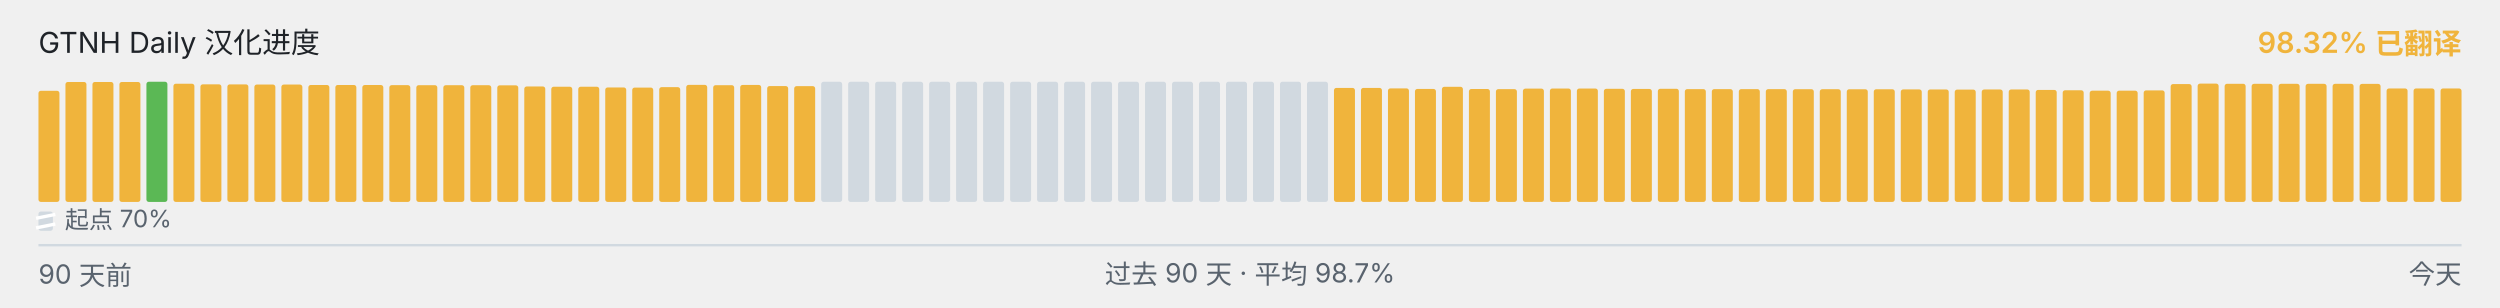
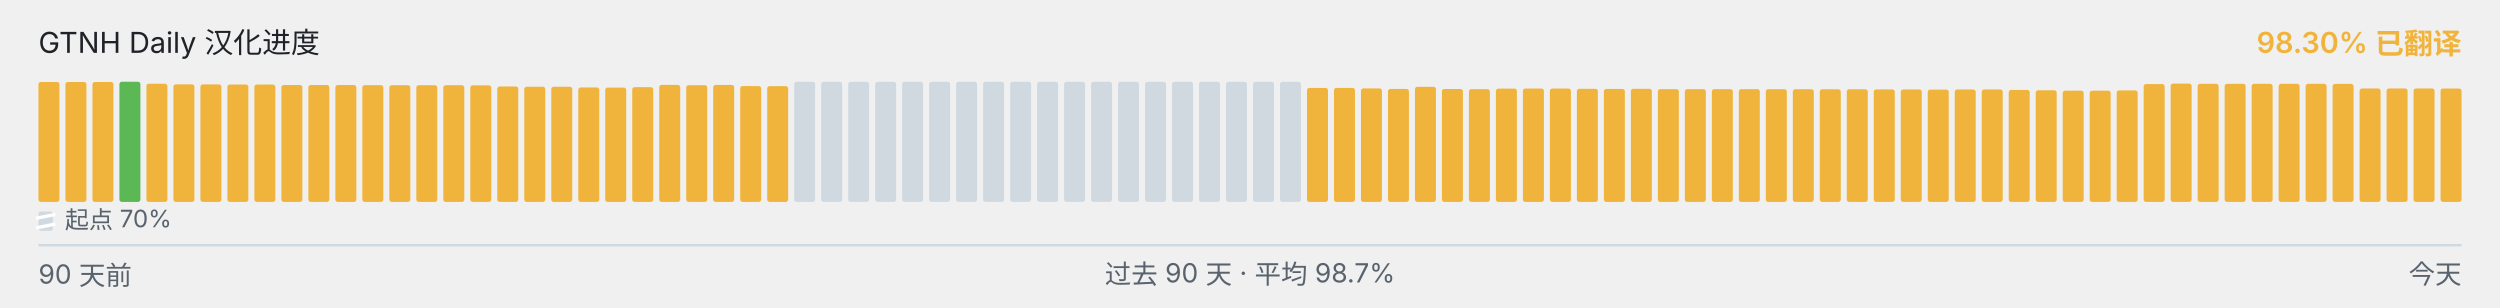
<svg xmlns="http://www.w3.org/2000/svg" viewBox="0 0 1040 128" width="1040" height="128" role="img" aria-label="GTNH Daily 汉化进度">
  <g font-family="-apple-system, BlinkMacSystemFont, &quot;Segoe UI&quot;, &quot;PingFang SC&quot;, &quot;Hiragino Sans GB&quot;, &quot;Microsoft YaHei&quot;, &quot;Source Han Sans SC&quot;, sans-serif" font-size="12">
    <text x="16" y="22" fill="#1f2328">GTNH Daily 汉化进度</text>
-     <text x="1024" y="22" text-anchor="end" fill="#F0B43C" font-weight="600">98.32% 已翻译</text>
+     <text x="1024" y="22" text-anchor="end" fill="#F0B43C" font-weight="600">98.30% 已翻译</text>
  </g>
  <g>
-     <rect x="16.00" y="37.77" width="8.73" height="46.23" rx="1" ry="1" fill="#F0B43C" />
+     <rect x="16.00" y="34.10" width="8.73" height="49.90" rx="1" ry="1" fill="#F0B43C" />
    <rect x="27.23" y="34.10" width="8.73" height="49.90" rx="1" ry="1" fill="#F0B43C" />
    <rect x="38.46" y="34.10" width="8.73" height="49.90" rx="1" ry="1" fill="#F0B43C" />
-     <rect x="49.68" y="34.10" width="8.73" height="49.90" rx="1" ry="1" fill="#F0B43C" />
-     <rect x="60.91" y="34.00" width="8.73" height="50.00" rx="1" ry="1" fill="#5BB855" />
-     <rect x="72.14" y="34.83" width="8.73" height="49.17" rx="1" ry="1" fill="#F0B43C" />
-     <rect x="83.37" y="35.08" width="8.73" height="48.92" rx="1" ry="1" fill="#F0B43C" />
-     <rect x="94.59" y="35.10" width="8.73" height="48.90" rx="1" ry="1" fill="#F0B43C" />
-     <rect x="105.82" y="35.17" width="8.73" height="48.83" rx="1" ry="1" fill="#F0B43C" />
-     <rect x="117.05" y="35.18" width="8.73" height="48.82" rx="1" ry="1" fill="#F0B43C" />
+     <rect x="49.68" y="34.00" width="8.73" height="50.00" rx="1" ry="1" fill="#5BB855" />
+     <rect x="60.91" y="34.83" width="8.73" height="49.17" rx="1" ry="1" fill="#F0B43C" />
+     <rect x="72.14" y="35.08" width="8.73" height="48.92" rx="1" ry="1" fill="#F0B43C" />
+     <rect x="83.37" y="35.10" width="8.73" height="48.90" rx="1" ry="1" fill="#F0B43C" />
+     <rect x="94.59" y="35.17" width="8.73" height="48.83" rx="1" ry="1" fill="#F0B43C" />
+     <rect x="105.82" y="35.18" width="8.73" height="48.82" rx="1" ry="1" fill="#F0B43C" />
+     <rect x="117.05" y="35.35" width="8.73" height="48.65" rx="1" ry="1" fill="#F0B43C" />
    <rect x="128.28" y="35.35" width="8.73" height="48.65" rx="1" ry="1" fill="#F0B43C" />
-     <rect x="139.51" y="35.35" width="8.73" height="48.65" rx="1" ry="1" fill="#F0B43C" />
-     <rect x="150.73" y="35.37" width="8.73" height="48.63" rx="1" ry="1" fill="#F0B43C" />
-     <rect x="161.96" y="35.42" width="8.73" height="48.58" rx="1" ry="1" fill="#F0B43C" />
-     <rect x="173.19" y="35.43" width="8.73" height="48.57" rx="1" ry="1" fill="#F0B43C" />
+     <rect x="139.51" y="35.37" width="8.73" height="48.63" rx="1" ry="1" fill="#F0B43C" />
+     <rect x="150.73" y="35.42" width="8.73" height="48.58" rx="1" ry="1" fill="#F0B43C" />
+     <rect x="161.96" y="35.43" width="8.73" height="48.57" rx="1" ry="1" fill="#F0B43C" />
+     <rect x="173.19" y="35.45" width="8.73" height="48.55" rx="1" ry="1" fill="#F0B43C" />
    <rect x="184.42" y="35.45" width="8.73" height="48.55" rx="1" ry="1" fill="#F0B43C" />
-     <rect x="195.64" y="35.45" width="8.73" height="48.55" rx="1" ry="1" fill="#F0B43C" />
-     <rect x="206.87" y="35.50" width="8.73" height="48.50" rx="1" ry="1" fill="#F0B43C" />
-     <rect x="218.10" y="35.97" width="8.73" height="48.03" rx="1" ry="1" fill="#F0B43C" />
+     <rect x="195.64" y="35.50" width="8.73" height="48.50" rx="1" ry="1" fill="#F0B43C" />
+     <rect x="206.87" y="35.97" width="8.73" height="48.03" rx="1" ry="1" fill="#F0B43C" />
+     <rect x="218.10" y="36.08" width="8.73" height="47.92" rx="1" ry="1" fill="#F0B43C" />
    <rect x="229.33" y="36.08" width="8.73" height="47.92" rx="1" ry="1" fill="#F0B43C" />
-     <rect x="240.56" y="36.08" width="8.73" height="47.92" rx="1" ry="1" fill="#F0B43C" />
-     <rect x="251.78" y="36.38" width="8.73" height="47.62" rx="1" ry="1" fill="#F0B43C" />
-     <rect x="263.01" y="36.43" width="8.73" height="47.57" rx="1" ry="1" fill="#F0B43C" />
-     <rect x="274.24" y="36.25" width="8.73" height="47.75" rx="1" ry="1" fill="#F0B43C" />
-     <rect x="285.47" y="35.30" width="8.73" height="48.70" rx="1" ry="1" fill="#F0B43C" />
-     <rect x="296.69" y="35.43" width="8.73" height="48.57" rx="1" ry="1" fill="#F0B43C" />
-     <rect x="307.92" y="35.33" width="8.73" height="48.67" rx="1" ry="1" fill="#F0B43C" />
-     <rect x="319.15" y="35.80" width="8.73" height="48.20" rx="1" ry="1" fill="#F0B43C" />
-     <rect x="330.38" y="35.83" width="8.73" height="48.17" rx="1" ry="1" fill="#F0B43C" />
+     <rect x="240.56" y="36.38" width="8.73" height="47.62" rx="1" ry="1" fill="#F0B43C" />
+     <rect x="251.78" y="36.43" width="8.73" height="47.57" rx="1" ry="1" fill="#F0B43C" />
+     <rect x="263.01" y="36.25" width="8.73" height="47.75" rx="1" ry="1" fill="#F0B43C" />
+     <rect x="274.24" y="35.30" width="8.73" height="48.70" rx="1" ry="1" fill="#F0B43C" />
+     <rect x="285.47" y="35.43" width="8.73" height="48.57" rx="1" ry="1" fill="#F0B43C" />
+     <rect x="296.69" y="35.33" width="8.73" height="48.67" rx="1" ry="1" fill="#F0B43C" />
+     <rect x="307.92" y="35.80" width="8.73" height="48.20" rx="1" ry="1" fill="#F0B43C" />
+     <rect x="319.15" y="35.83" width="8.73" height="48.17" rx="1" ry="1" fill="#F0B43C" />
+     <rect x="330.38" y="34.00" width="8.73" height="50.00" rx="1" ry="1" fill="#d1d9e0" />
    <rect x="341.61" y="34.00" width="8.73" height="50.00" rx="1" ry="1" fill="#d1d9e0" />
    <rect x="352.83" y="34.00" width="8.73" height="50.00" rx="1" ry="1" fill="#d1d9e0" />
    <rect x="364.06" y="34.00" width="8.73" height="50.00" rx="1" ry="1" fill="#d1d9e0" />
    <rect x="375.29" y="34.00" width="8.73" height="50.00" rx="1" ry="1" fill="#d1d9e0" />
    <rect x="386.52" y="34.00" width="8.73" height="50.00" rx="1" ry="1" fill="#d1d9e0" />
    <rect x="397.74" y="34.00" width="8.73" height="50.00" rx="1" ry="1" fill="#d1d9e0" />
    <rect x="408.97" y="34.00" width="8.73" height="50.00" rx="1" ry="1" fill="#d1d9e0" />
    <rect x="420.20" y="34.00" width="8.73" height="50.00" rx="1" ry="1" fill="#d1d9e0" />
    <rect x="431.43" y="34.00" width="8.73" height="50.00" rx="1" ry="1" fill="#d1d9e0" />
    <rect x="442.66" y="34.00" width="8.73" height="50.00" rx="1" ry="1" fill="#d1d9e0" />
    <rect x="453.88" y="34.00" width="8.73" height="50.00" rx="1" ry="1" fill="#d1d9e0" />
    <rect x="465.11" y="34.00" width="8.73" height="50.00" rx="1" ry="1" fill="#d1d9e0" />
    <rect x="476.34" y="34.00" width="8.73" height="50.00" rx="1" ry="1" fill="#d1d9e0" />
    <rect x="487.57" y="34.00" width="8.73" height="50.00" rx="1" ry="1" fill="#d1d9e0" />
    <rect x="498.79" y="34.00" width="8.73" height="50.00" rx="1" ry="1" fill="#d1d9e0" />
    <rect x="510.02" y="34.00" width="8.73" height="50.00" rx="1" ry="1" fill="#d1d9e0" />
    <rect x="521.25" y="34.00" width="8.73" height="50.00" rx="1" ry="1" fill="#d1d9e0" />
    <rect x="532.48" y="34.00" width="8.73" height="50.00" rx="1" ry="1" fill="#d1d9e0" />
-     <rect x="543.71" y="34.00" width="8.73" height="50.00" rx="1" ry="1" fill="#d1d9e0" />
+     <rect x="543.71" y="36.57" width="8.73" height="47.43" rx="1" ry="1" fill="#F0B43C" />
    <rect x="554.93" y="36.57" width="8.73" height="47.43" rx="1" ry="1" fill="#F0B43C" />
-     <rect x="566.16" y="36.57" width="8.73" height="47.43" rx="1" ry="1" fill="#F0B43C" />
-     <rect x="577.39" y="36.77" width="8.73" height="47.23" rx="1" ry="1" fill="#F0B43C" />
-     <rect x="588.62" y="37.00" width="8.73" height="47.00" rx="1" ry="1" fill="#F0B43C" />
-     <rect x="599.84" y="36.10" width="8.73" height="47.90" rx="1" ry="1" fill="#F0B43C" />
-     <rect x="611.07" y="37.02" width="8.73" height="46.98" rx="1" ry="1" fill="#F0B43C" />
-     <rect x="622.30" y="37.08" width="8.73" height="46.92" rx="1" ry="1" fill="#F0B43C" />
-     <rect x="633.53" y="36.87" width="8.73" height="47.13" rx="1" ry="1" fill="#F0B43C" />
-     <rect x="644.76" y="36.82" width="8.73" height="47.18" rx="1" ry="1" fill="#F0B43C" />
-     <rect x="655.98" y="36.83" width="8.73" height="47.17" rx="1" ry="1" fill="#F0B43C" />
-     <rect x="667.21" y="36.95" width="8.73" height="47.05" rx="1" ry="1" fill="#F0B43C" />
-     <rect x="678.44" y="37.00" width="8.73" height="47.00" rx="1" ry="1" fill="#F0B43C" />
-     <rect x="689.67" y="36.93" width="8.73" height="47.07" rx="1" ry="1" fill="#F0B43C" />
+     <rect x="566.16" y="36.77" width="8.73" height="47.23" rx="1" ry="1" fill="#F0B43C" />
+     <rect x="577.39" y="37.00" width="8.73" height="47.00" rx="1" ry="1" fill="#F0B43C" />
+     <rect x="588.62" y="36.10" width="8.73" height="47.90" rx="1" ry="1" fill="#F0B43C" />
+     <rect x="599.84" y="37.02" width="8.73" height="46.98" rx="1" ry="1" fill="#F0B43C" />
+     <rect x="611.07" y="37.08" width="8.73" height="46.92" rx="1" ry="1" fill="#F0B43C" />
+     <rect x="622.30" y="36.87" width="8.73" height="47.13" rx="1" ry="1" fill="#F0B43C" />
+     <rect x="633.53" y="36.82" width="8.73" height="47.18" rx="1" ry="1" fill="#F0B43C" />
+     <rect x="644.76" y="36.83" width="8.73" height="47.17" rx="1" ry="1" fill="#F0B43C" />
+     <rect x="655.98" y="36.95" width="8.73" height="47.05" rx="1" ry="1" fill="#F0B43C" />
+     <rect x="667.21" y="37.00" width="8.73" height="47.00" rx="1" ry="1" fill="#F0B43C" />
+     <rect x="678.44" y="36.93" width="8.73" height="47.07" rx="1" ry="1" fill="#F0B43C" />
+     <rect x="689.67" y="37.07" width="8.73" height="46.93" rx="1" ry="1" fill="#F0B43C" />
    <rect x="700.89" y="37.07" width="8.73" height="46.93" rx="1" ry="1" fill="#F0B43C" />
    <rect x="712.12" y="37.07" width="8.73" height="46.93" rx="1" ry="1" fill="#F0B43C" />
-     <rect x="723.35" y="37.07" width="8.73" height="46.93" rx="1" ry="1" fill="#F0B43C" />
-     <rect x="734.58" y="37.08" width="8.73" height="46.92" rx="1" ry="1" fill="#F0B43C" />
-     <rect x="745.81" y="37.10" width="8.73" height="46.90" rx="1" ry="1" fill="#F0B43C" />
-     <rect x="757.03" y="37.12" width="8.73" height="46.88" rx="1" ry="1" fill="#F0B43C" />
+     <rect x="723.35" y="37.08" width="8.73" height="46.92" rx="1" ry="1" fill="#F0B43C" />
+     <rect x="734.58" y="37.10" width="8.73" height="46.90" rx="1" ry="1" fill="#F0B43C" />
+     <rect x="745.81" y="37.12" width="8.73" height="46.88" rx="1" ry="1" fill="#F0B43C" />
+     <rect x="757.03" y="37.13" width="8.73" height="46.87" rx="1" ry="1" fill="#F0B43C" />
    <rect x="768.26" y="37.13" width="8.73" height="46.87" rx="1" ry="1" fill="#F0B43C" />
-     <rect x="779.49" y="37.13" width="8.73" height="46.87" rx="1" ry="1" fill="#F0B43C" />
-     <rect x="790.72" y="37.20" width="8.73" height="46.80" rx="1" ry="1" fill="#F0B43C" />
-     <rect x="801.94" y="37.22" width="8.73" height="46.78" rx="1" ry="1" fill="#F0B43C" />
-     <rect x="813.17" y="37.27" width="8.73" height="46.73" rx="1" ry="1" fill="#F0B43C" />
-     <rect x="824.40" y="37.23" width="8.73" height="46.77" rx="1" ry="1" fill="#F0B43C" />
-     <rect x="835.63" y="37.22" width="8.73" height="46.78" rx="1" ry="1" fill="#F0B43C" />
-     <rect x="846.86" y="37.40" width="8.73" height="46.60" rx="1" ry="1" fill="#F0B43C" />
-     <rect x="858.08" y="37.55" width="8.73" height="46.45" rx="1" ry="1" fill="#F0B43C" />
-     <rect x="869.31" y="37.73" width="8.73" height="46.27" rx="1" ry="1" fill="#F0B43C" />
-     <rect x="880.54" y="37.72" width="8.73" height="46.28" rx="1" ry="1" fill="#F0B43C" />
-     <rect x="891.77" y="37.60" width="8.73" height="46.40" rx="1" ry="1" fill="#F0B43C" />
-     <rect x="902.99" y="34.97" width="8.73" height="49.03" rx="1" ry="1" fill="#F0B43C" />
-     <rect x="914.22" y="34.78" width="8.73" height="49.22" rx="1" ry="1" fill="#F0B43C" />
-     <rect x="925.45" y="34.85" width="8.73" height="49.15" rx="1" ry="1" fill="#F0B43C" />
+     <rect x="779.49" y="37.20" width="8.73" height="46.80" rx="1" ry="1" fill="#F0B43C" />
+     <rect x="790.72" y="37.22" width="8.73" height="46.78" rx="1" ry="1" fill="#F0B43C" />
+     <rect x="801.94" y="37.27" width="8.73" height="46.73" rx="1" ry="1" fill="#F0B43C" />
+     <rect x="813.17" y="37.23" width="8.73" height="46.77" rx="1" ry="1" fill="#F0B43C" />
+     <rect x="824.40" y="37.22" width="8.73" height="46.78" rx="1" ry="1" fill="#F0B43C" />
+     <rect x="835.63" y="37.40" width="8.73" height="46.60" rx="1" ry="1" fill="#F0B43C" />
+     <rect x="846.86" y="37.55" width="8.73" height="46.45" rx="1" ry="1" fill="#F0B43C" />
+     <rect x="858.08" y="37.73" width="8.73" height="46.27" rx="1" ry="1" fill="#F0B43C" />
+     <rect x="869.31" y="37.72" width="8.73" height="46.28" rx="1" ry="1" fill="#F0B43C" />
+     <rect x="880.54" y="37.60" width="8.73" height="46.40" rx="1" ry="1" fill="#F0B43C" />
+     <rect x="891.77" y="34.97" width="8.73" height="49.03" rx="1" ry="1" fill="#F0B43C" />
+     <rect x="902.99" y="34.78" width="8.73" height="49.22" rx="1" ry="1" fill="#F0B43C" />
+     <rect x="914.22" y="34.85" width="8.73" height="49.15" rx="1" ry="1" fill="#F0B43C" />
+     <rect x="925.45" y="34.87" width="8.73" height="49.13" rx="1" ry="1" fill="#F0B43C" />
    <rect x="936.68" y="34.87" width="8.73" height="49.13" rx="1" ry="1" fill="#F0B43C" />
    <rect x="947.91" y="34.87" width="8.73" height="49.13" rx="1" ry="1" fill="#F0B43C" />
    <rect x="959.13" y="34.87" width="8.73" height="49.13" rx="1" ry="1" fill="#F0B43C" />
-     <rect x="970.36" y="34.87" width="8.73" height="49.13" rx="1" ry="1" fill="#F0B43C" />
-     <rect x="981.59" y="34.90" width="8.73" height="49.10" rx="1" ry="1" fill="#F0B43C" />
+     <rect x="970.36" y="34.90" width="8.73" height="49.10" rx="1" ry="1" fill="#F0B43C" />
+     <rect x="981.59" y="36.80" width="8.73" height="47.20" rx="1" ry="1" fill="#F0B43C" />
    <rect x="992.82" y="36.80" width="8.73" height="47.20" rx="1" ry="1" fill="#F0B43C" />
    <rect x="1004.04" y="36.80" width="8.73" height="47.20" rx="1" ry="1" fill="#F0B43C" />
-     <rect x="1015.27" y="36.80" width="8.73" height="47.20" rx="1" ry="1" fill="#F0B43C" />
+     <rect x="1015.27" y="36.83" width="8.73" height="47.17" rx="1" ry="1" fill="#F0B43C" />
  </g>
  <g aria-hidden="true">
    <rect x="16" y="88" width="6" height="8" rx="1" fill="#d1d9e0" />
    <line x1="15" y1="90.80" x2="23" y2="89.20" stroke="#ffffff" stroke-width="1.4" />
    <line x1="15" y1="94.80" x2="23" y2="93.20" stroke="#ffffff" stroke-width="1.4" />
    <text x="27" y="95" font-family="-apple-system, BlinkMacSystemFont, &quot;Segoe UI&quot;, &quot;PingFang SC&quot;, &quot;Hiragino Sans GB&quot;, &quot;Microsoft YaHei&quot;, &quot;Source Han Sans SC&quot;, sans-serif" font-size="10" fill="#59636e">起点 70%</text>
  </g>
  <line x1="16" x2="1024" y1="102" y2="102" stroke="#d1d9e0" stroke-width="1" />
  <g font-family="-apple-system, BlinkMacSystemFont, &quot;Segoe UI&quot;, &quot;PingFang SC&quot;, &quot;Hiragino Sans GB&quot;, &quot;Microsoft YaHei&quot;, &quot;Source Han Sans SC&quot;, sans-serif" font-size="11" fill="#59636e">
    <text x="16" y="118">90 天前</text>
    <text x="520" y="118" text-anchor="middle">过去 90 天 · 平均 98.7%</text>
    <text x="1024" y="118" text-anchor="end">今天</text>
  </g>
</svg>
